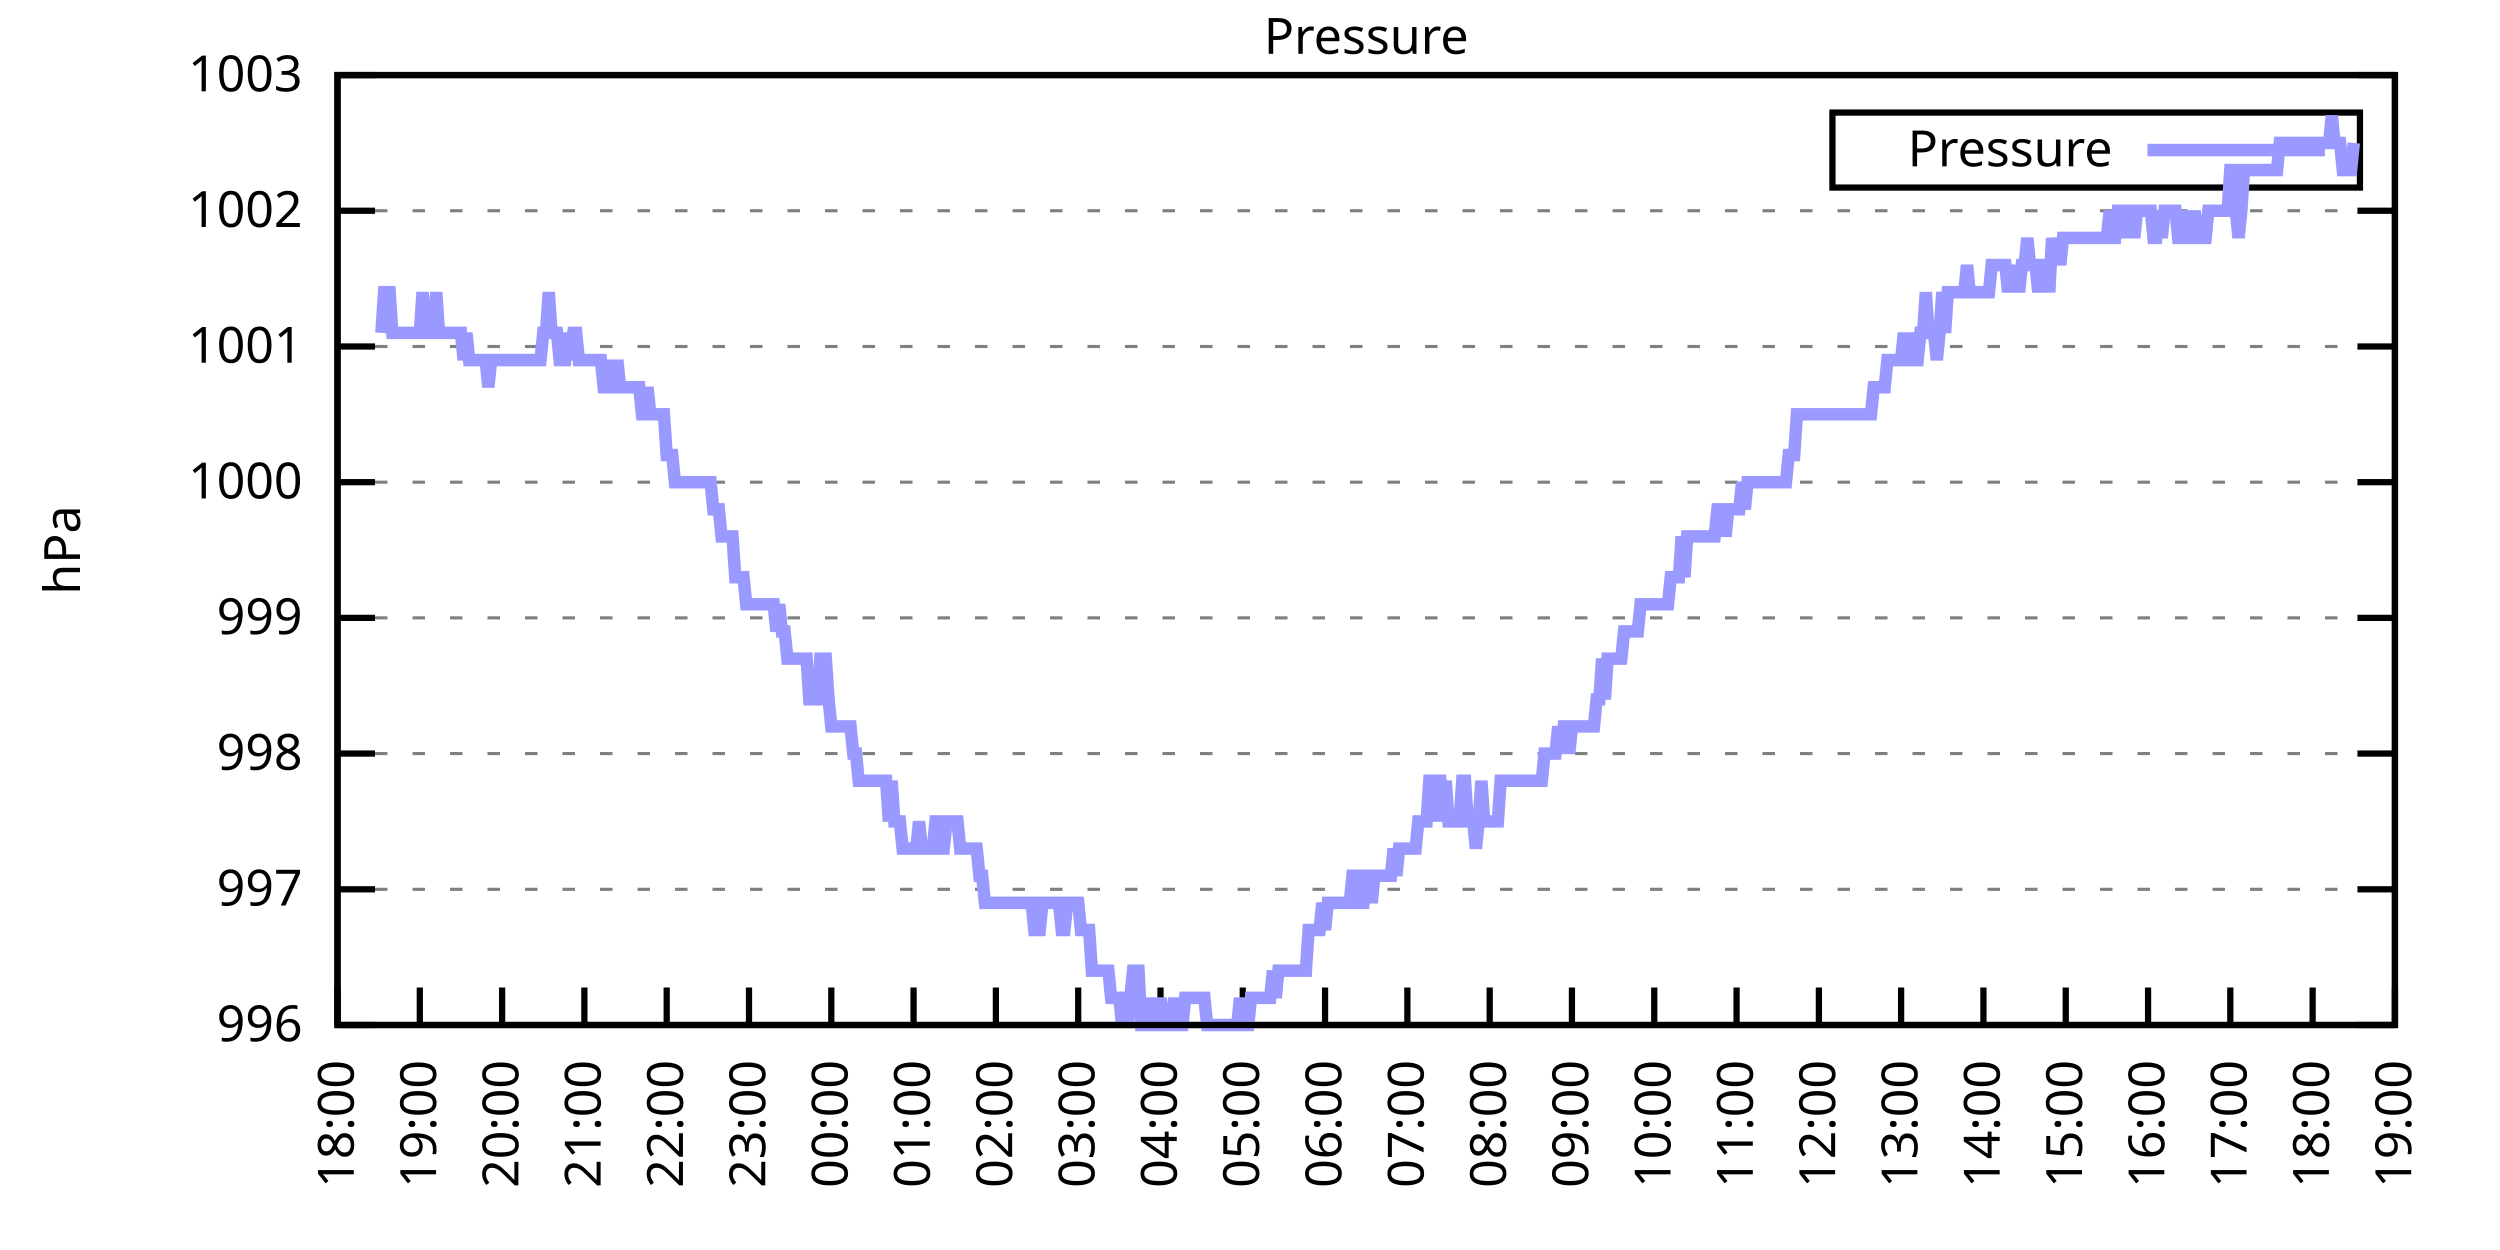
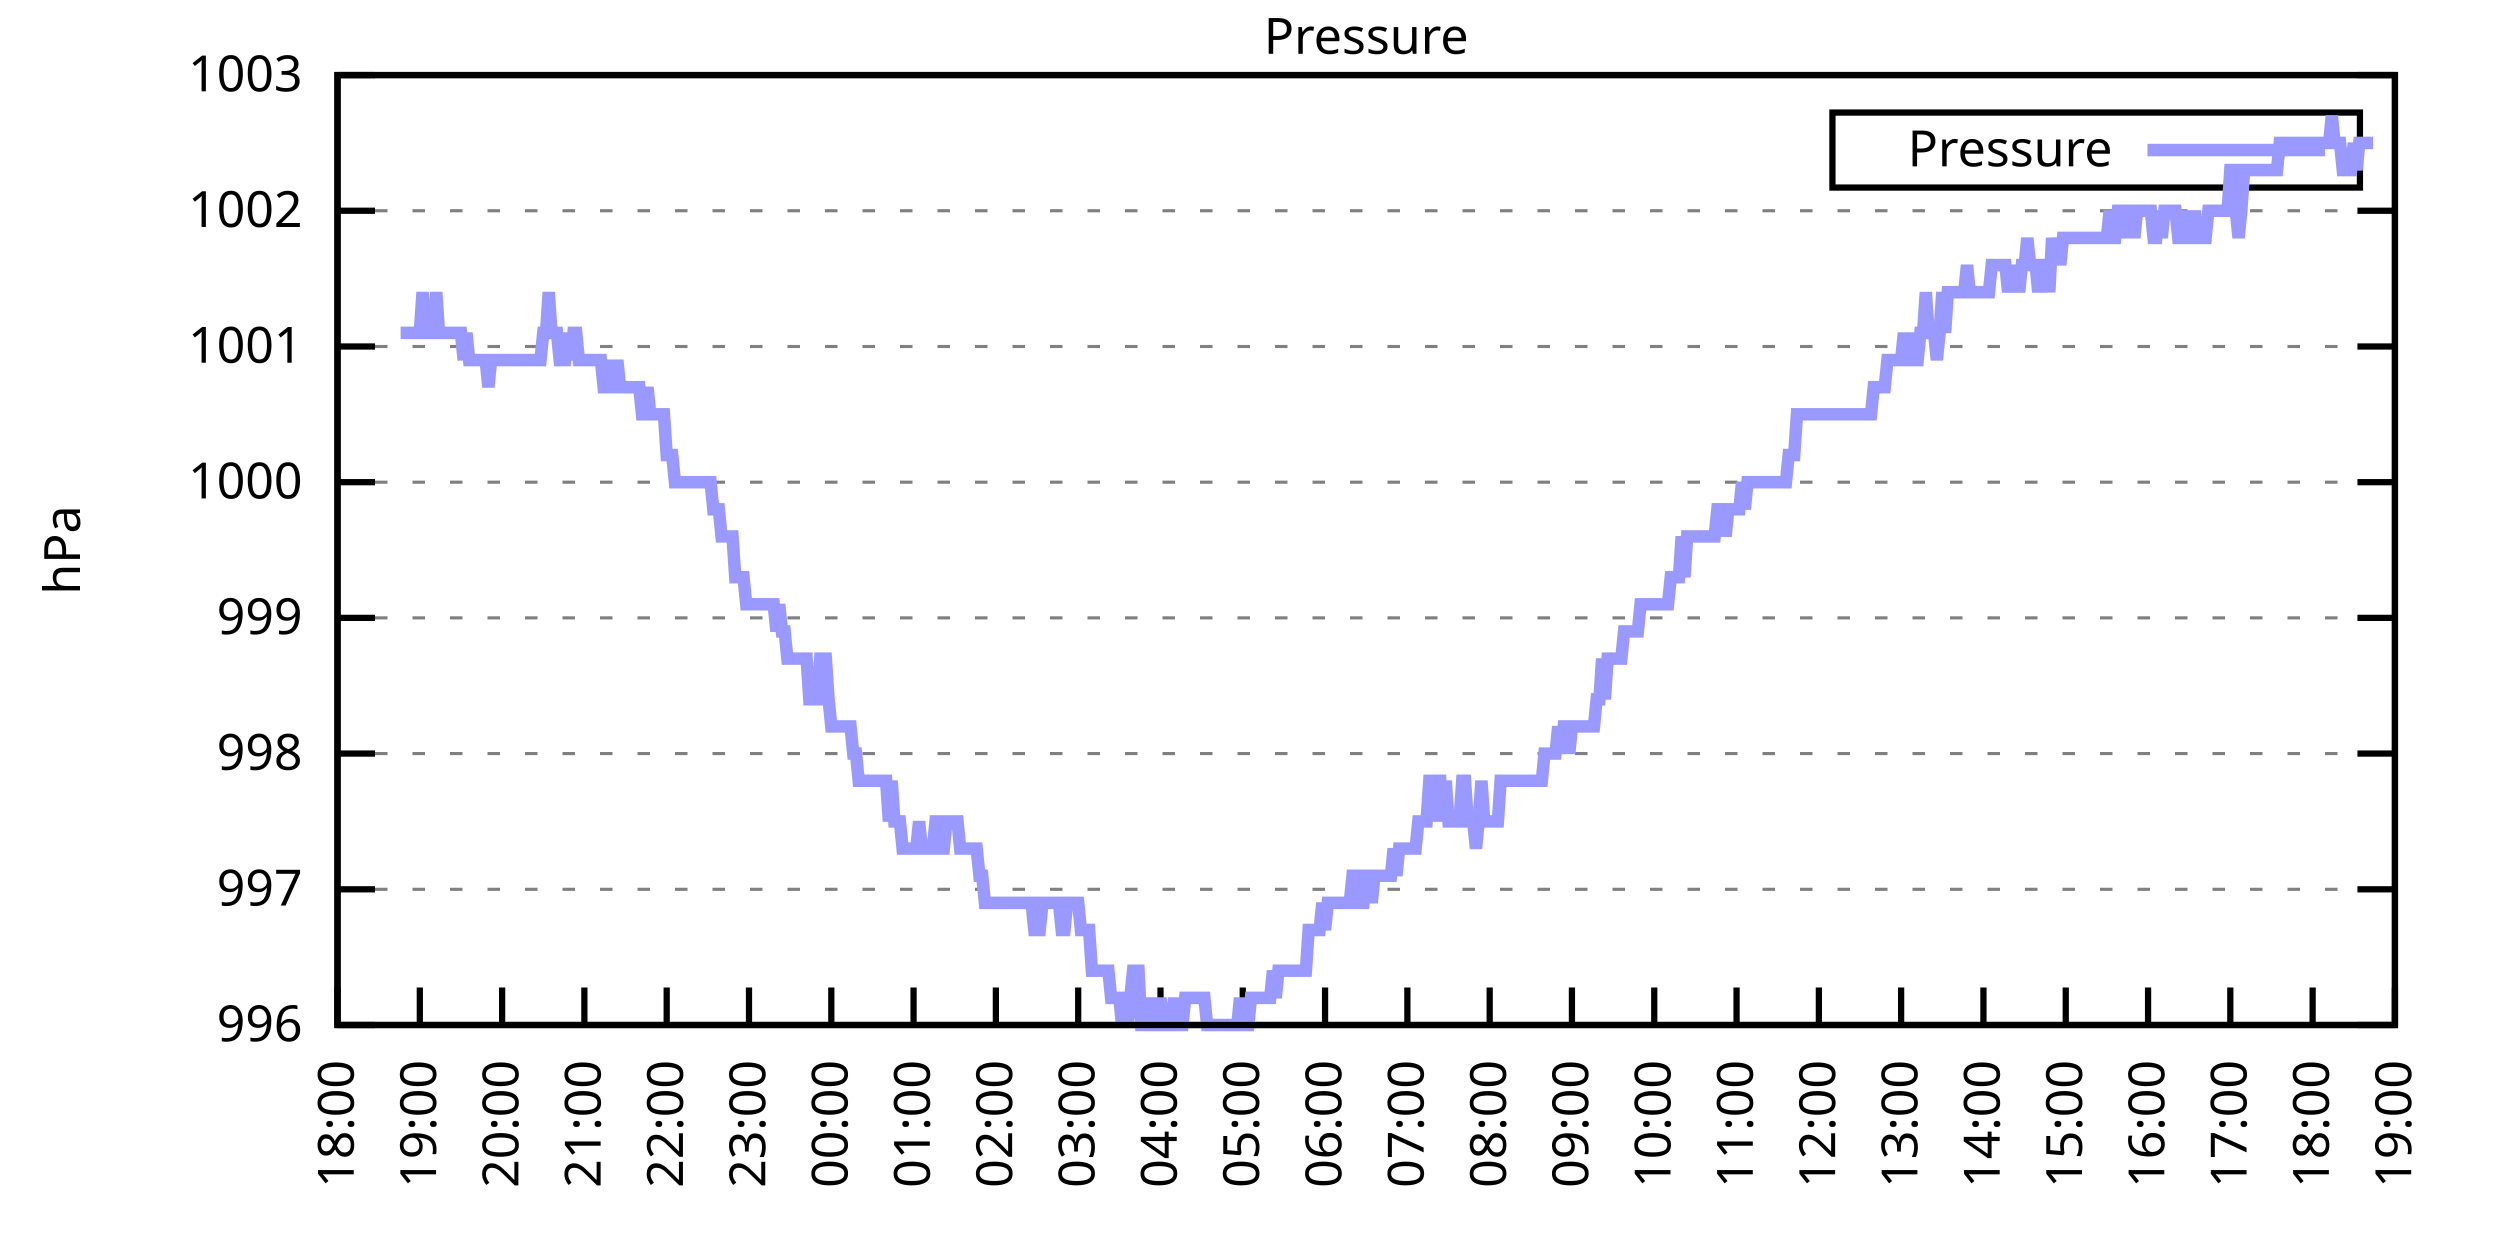
<svg xmlns="http://www.w3.org/2000/svg" xmlns:xlink="http://www.w3.org/1999/xlink" width="400" height="200" viewBox="0 0 400 200">
  <g id="gnuplot_canvas">
    <rect x="0" y="0" width="400" height="200" fill="none" />
    <defs>
      <circle id="gpDot" r="0.5" stroke-width="0.5" stroke="currentColor" />
      <path id="gpPt0" stroke-width="0.333" stroke="currentColor" d="M-1,0 h2 M0,-1 v2" />
      <path id="gpPt1" stroke-width="0.333" stroke="currentColor" d="M-1,-1 L1,1 M1,-1 L-1,1" />
      <path id="gpPt2" stroke-width="0.333" stroke="currentColor" d="M-1,0 L1,0 M0,-1 L0,1 M-1,-1 L1,1 M-1,1 L1,-1" />
      <rect id="gpPt3" stroke-width="0.333" stroke="currentColor" x="-1" y="-1" width="2" height="2" />
      <rect id="gpPt4" stroke-width="0.333" stroke="currentColor" fill="currentColor" x="-1" y="-1" width="2" height="2" />
      <circle id="gpPt5" stroke-width="0.333" stroke="currentColor" cx="0" cy="0" r="1" />
      <use xlink:href="#gpPt5" id="gpPt6" fill="currentColor" stroke="none" />
      <path id="gpPt7" stroke-width="0.333" stroke="currentColor" d="M0,-1.33 L-1.33,0.67 L1.33,0.67 z" />
      <use xlink:href="#gpPt7" id="gpPt8" fill="currentColor" stroke="none" />
      <use xlink:href="#gpPt7" id="gpPt9" stroke="currentColor" transform="rotate(180)" />
      <use xlink:href="#gpPt9" id="gpPt10" fill="currentColor" stroke="none" />
      <use xlink:href="#gpPt3" id="gpPt11" stroke="currentColor" transform="rotate(45)" />
      <use xlink:href="#gpPt11" id="gpPt12" fill="currentColor" stroke="none" />
      <path id="gpPt13" stroke-width="0.333" stroke="currentColor" d="M0,1.330 L1.265,0.411 L0.782,-1.067 L-0.782,-1.076 L-1.265,0.411 z" />
      <use xlink:href="#gpPt13" id="gpPt14" fill="currentColor" stroke="none" />
      <filter id="textbox" filterUnits="objectBoundingBox" x="0" y="0" height="1" width="1">
        <feFlood flood-color="white" flood-opacity="1" result="bgnd" />
        <feComposite in="SourceGraphic" in2="bgnd" operator="atop" />
      </filter>
      <filter id="greybox" filterUnits="objectBoundingBox" x="0" y="0" height="1" width="1">
        <feFlood flood-color="lightgrey" flood-opacity="1" result="grey" />
        <feComposite in="SourceGraphic" in2="grey" operator="atop" />
      </filter>
    </defs>
    <g fill="none" color="white" stroke="currentColor" stroke-width="1.00" stroke-linecap="butt" stroke-linejoin="miter">
</g>
    <g fill="none" color="black" stroke="currentColor" stroke-width="1.00" stroke-linecap="butt" stroke-linejoin="miter">
      <g stroke="none" shape-rendering="crispEdges">
        <polygon fill="rgb(255, 255, 255)" points="54.00,164.00 383.18,164.00 383.18,12.02 54.00,12.02 " />
      </g>
    </g>
    <g fill="none" color="black" stroke="currentColor" stroke-width="1.00" stroke-linecap="butt" stroke-linejoin="miter">
</g>
    <g fill="none" color="black" stroke="black" stroke-width="0.50" stroke-linecap="butt" stroke-linejoin="miter">
</g>
    <g fill="none" color="gray" stroke="currentColor" stroke-width="0.50" stroke-linecap="butt" stroke-linejoin="miter">
      <path stroke="gray" stroke-dasharray="2,4" class="gridline" d="M54.00,164.00 L383.19,164.00  " />
    </g>
    <g fill="none" color="gray" stroke="gray" stroke-width="1.00" stroke-linecap="butt" stroke-linejoin="miter">
</g>
    <g fill="none" color="black" stroke="currentColor" stroke-width="1.00" stroke-linecap="butt" stroke-linejoin="miter">
      <path stroke="black" d="M54.00,164.00 L60.00,164.00 M383.19,164.00 L377.19,164.00  " />
      <g transform="translate(48.40,166.60)" stroke="none" fill="black" font-family="Sans" font-size="8.00" text-anchor="end">
        <text>
          <tspan font-family="Sans"> 996</tspan>
        </text>
      </g>
    </g>
    <g fill="none" color="black" stroke="currentColor" stroke-width="1.00" stroke-linecap="butt" stroke-linejoin="miter">
</g>
    <g fill="none" color="black" stroke="black" stroke-width="0.50" stroke-linecap="butt" stroke-linejoin="miter">
</g>
    <g fill="none" color="gray" stroke="currentColor" stroke-width="0.50" stroke-linecap="butt" stroke-linejoin="miter">
      <path stroke="gray" stroke-dasharray="2,4" class="gridline" d="M54.00,142.29 L383.19,142.29  " />
    </g>
    <g fill="none" color="gray" stroke="gray" stroke-width="1.00" stroke-linecap="butt" stroke-linejoin="miter">
</g>
    <g fill="none" color="black" stroke="currentColor" stroke-width="1.00" stroke-linecap="butt" stroke-linejoin="miter">
      <path stroke="black" d="M54.00,142.29 L60.00,142.29 M383.19,142.29 L377.19,142.29  " />
      <g transform="translate(48.40,144.89)" stroke="none" fill="black" font-family="Sans" font-size="8.00" text-anchor="end">
        <text>
          <tspan font-family="Sans"> 997</tspan>
        </text>
      </g>
    </g>
    <g fill="none" color="black" stroke="currentColor" stroke-width="1.00" stroke-linecap="butt" stroke-linejoin="miter">
</g>
    <g fill="none" color="black" stroke="black" stroke-width="0.50" stroke-linecap="butt" stroke-linejoin="miter">
</g>
    <g fill="none" color="gray" stroke="currentColor" stroke-width="0.50" stroke-linecap="butt" stroke-linejoin="miter">
      <path stroke="gray" stroke-dasharray="2,4" class="gridline" d="M54.00,120.57 L383.19,120.57  " />
    </g>
    <g fill="none" color="gray" stroke="gray" stroke-width="1.00" stroke-linecap="butt" stroke-linejoin="miter">
</g>
    <g fill="none" color="black" stroke="currentColor" stroke-width="1.00" stroke-linecap="butt" stroke-linejoin="miter">
      <path stroke="black" d="M54.00,120.57 L60.00,120.57 M383.19,120.57 L377.19,120.57  " />
      <g transform="translate(48.40,123.17)" stroke="none" fill="black" font-family="Sans" font-size="8.00" text-anchor="end">
        <text>
          <tspan font-family="Sans"> 998</tspan>
        </text>
      </g>
    </g>
    <g fill="none" color="black" stroke="currentColor" stroke-width="1.00" stroke-linecap="butt" stroke-linejoin="miter">
</g>
    <g fill="none" color="black" stroke="black" stroke-width="0.50" stroke-linecap="butt" stroke-linejoin="miter">
</g>
    <g fill="none" color="gray" stroke="currentColor" stroke-width="0.50" stroke-linecap="butt" stroke-linejoin="miter">
      <path stroke="gray" stroke-dasharray="2,4" class="gridline" d="M54.00,98.86 L383.19,98.86  " />
    </g>
    <g fill="none" color="gray" stroke="gray" stroke-width="1.00" stroke-linecap="butt" stroke-linejoin="miter">
</g>
    <g fill="none" color="black" stroke="currentColor" stroke-width="1.00" stroke-linecap="butt" stroke-linejoin="miter">
      <path stroke="black" d="M54.00,98.86 L60.00,98.86 M383.19,98.86 L377.19,98.86  " />
      <g transform="translate(48.40,101.46)" stroke="none" fill="black" font-family="Sans" font-size="8.00" text-anchor="end">
        <text>
          <tspan font-family="Sans"> 999</tspan>
        </text>
      </g>
    </g>
    <g fill="none" color="black" stroke="currentColor" stroke-width="1.00" stroke-linecap="butt" stroke-linejoin="miter">
</g>
    <g fill="none" color="black" stroke="black" stroke-width="0.50" stroke-linecap="butt" stroke-linejoin="miter">
</g>
    <g fill="none" color="gray" stroke="currentColor" stroke-width="0.50" stroke-linecap="butt" stroke-linejoin="miter">
      <path stroke="gray" stroke-dasharray="2,4" class="gridline" d="M54.00,77.15 L383.19,77.15  " />
    </g>
    <g fill="none" color="gray" stroke="gray" stroke-width="1.00" stroke-linecap="butt" stroke-linejoin="miter">
</g>
    <g fill="none" color="black" stroke="currentColor" stroke-width="1.00" stroke-linecap="butt" stroke-linejoin="miter">
      <path stroke="black" d="M54.00,77.15 L60.00,77.15 M383.19,77.15 L377.19,77.15  " />
      <g transform="translate(48.40,79.75)" stroke="none" fill="black" font-family="Sans" font-size="8.00" text-anchor="end">
        <text>
          <tspan font-family="Sans"> 1000</tspan>
        </text>
      </g>
    </g>
    <g fill="none" color="black" stroke="currentColor" stroke-width="1.00" stroke-linecap="butt" stroke-linejoin="miter">
</g>
    <g fill="none" color="black" stroke="black" stroke-width="0.50" stroke-linecap="butt" stroke-linejoin="miter">
</g>
    <g fill="none" color="gray" stroke="currentColor" stroke-width="0.50" stroke-linecap="butt" stroke-linejoin="miter">
      <path stroke="gray" stroke-dasharray="2,4" class="gridline" d="M54.00,55.44 L383.19,55.44  " />
    </g>
    <g fill="none" color="gray" stroke="gray" stroke-width="1.00" stroke-linecap="butt" stroke-linejoin="miter">
</g>
    <g fill="none" color="black" stroke="currentColor" stroke-width="1.00" stroke-linecap="butt" stroke-linejoin="miter">
      <path stroke="black" d="M54.00,55.44 L60.00,55.44 M383.19,55.44 L377.19,55.44  " />
      <g transform="translate(48.40,58.04)" stroke="none" fill="black" font-family="Sans" font-size="8.00" text-anchor="end">
        <text>
          <tspan font-family="Sans"> 1001</tspan>
        </text>
      </g>
    </g>
    <g fill="none" color="black" stroke="currentColor" stroke-width="1.00" stroke-linecap="butt" stroke-linejoin="miter">
</g>
    <g fill="none" color="black" stroke="black" stroke-width="0.50" stroke-linecap="butt" stroke-linejoin="miter">
</g>
    <g fill="none" color="gray" stroke="currentColor" stroke-width="0.50" stroke-linecap="butt" stroke-linejoin="miter">
      <path stroke="gray" stroke-dasharray="2,4" class="gridline" d="M54.00,33.72 L383.19,33.72  " />
    </g>
    <g fill="none" color="gray" stroke="gray" stroke-width="1.00" stroke-linecap="butt" stroke-linejoin="miter">
</g>
    <g fill="none" color="black" stroke="currentColor" stroke-width="1.00" stroke-linecap="butt" stroke-linejoin="miter">
      <path stroke="black" d="M54.00,33.72 L60.00,33.72 M383.19,33.72 L377.19,33.72  " />
      <g transform="translate(48.40,36.32)" stroke="none" fill="black" font-family="Sans" font-size="8.00" text-anchor="end">
        <text>
          <tspan font-family="Sans"> 1002</tspan>
        </text>
      </g>
    </g>
    <g fill="none" color="black" stroke="currentColor" stroke-width="1.00" stroke-linecap="butt" stroke-linejoin="miter">
</g>
    <g fill="none" color="black" stroke="black" stroke-width="0.50" stroke-linecap="butt" stroke-linejoin="miter">
</g>
    <g fill="none" color="gray" stroke="currentColor" stroke-width="0.50" stroke-linecap="butt" stroke-linejoin="miter">
      <path stroke="gray" stroke-dasharray="2,4" class="gridline" d="M54.00,12.01 L383.19,12.01  " />
    </g>
    <g fill="none" color="gray" stroke="gray" stroke-width="1.00" stroke-linecap="butt" stroke-linejoin="miter">
</g>
    <g fill="none" color="black" stroke="currentColor" stroke-width="1.00" stroke-linecap="butt" stroke-linejoin="miter">
      <path stroke="black" d="M54.00,12.01 L60.00,12.01 M383.19,12.01 L377.19,12.01  " />
      <g transform="translate(48.40,14.61)" stroke="none" fill="black" font-family="Sans" font-size="8.00" text-anchor="end">
        <text>
          <tspan font-family="Sans"> 1003</tspan>
        </text>
      </g>
    </g>
    <g fill="none" color="black" stroke="currentColor" stroke-width="1.00" stroke-linecap="butt" stroke-linejoin="miter">
      <path stroke="black" d="M54.00,164.00 L54.00,158.00  " />
      <g transform="translate(56.60,169.60) rotate(270.00)" stroke="none" fill="black" font-family="Sans" font-size="8.00" text-anchor="end">
        <text>
          <tspan font-family="Sans">18:00</tspan>
        </text>
      </g>
    </g>
    <g fill="none" color="black" stroke="currentColor" stroke-width="1.00" stroke-linecap="butt" stroke-linejoin="miter">
      <path stroke="black" d="M67.17,164.00 L67.17,158.00  " />
      <g transform="translate(69.77,169.60) rotate(270.00)" stroke="none" fill="black" font-family="Sans" font-size="8.00" text-anchor="end">
        <text>
          <tspan font-family="Sans">19:00</tspan>
        </text>
      </g>
    </g>
    <g fill="none" color="black" stroke="currentColor" stroke-width="1.00" stroke-linecap="butt" stroke-linejoin="miter">
      <path stroke="black" d="M80.34,164.00 L80.34,158.00  " />
      <g transform="translate(82.94,169.60) rotate(270.00)" stroke="none" fill="black" font-family="Sans" font-size="8.00" text-anchor="end">
        <text>
          <tspan font-family="Sans">20:00</tspan>
        </text>
      </g>
    </g>
    <g fill="none" color="black" stroke="currentColor" stroke-width="1.00" stroke-linecap="butt" stroke-linejoin="miter">
      <path stroke="black" d="M93.50,164.00 L93.50,158.00  " />
      <g transform="translate(96.10,169.60) rotate(270.00)" stroke="none" fill="black" font-family="Sans" font-size="8.00" text-anchor="end">
        <text>
          <tspan font-family="Sans">21:00</tspan>
        </text>
      </g>
    </g>
    <g fill="none" color="black" stroke="currentColor" stroke-width="1.00" stroke-linecap="butt" stroke-linejoin="miter">
      <path stroke="black" d="M106.67,164.00 L106.67,158.00  " />
      <g transform="translate(109.27,169.60) rotate(270.00)" stroke="none" fill="black" font-family="Sans" font-size="8.00" text-anchor="end">
        <text>
          <tspan font-family="Sans">22:00</tspan>
        </text>
      </g>
    </g>
    <g fill="none" color="black" stroke="currentColor" stroke-width="1.00" stroke-linecap="butt" stroke-linejoin="miter">
      <path stroke="black" d="M119.84,164.00 L119.84,158.00  " />
      <g transform="translate(122.44,169.60) rotate(270.00)" stroke="none" fill="black" font-family="Sans" font-size="8.00" text-anchor="end">
        <text>
          <tspan font-family="Sans">23:00</tspan>
        </text>
      </g>
    </g>
    <g fill="none" color="black" stroke="currentColor" stroke-width="1.00" stroke-linecap="butt" stroke-linejoin="miter">
      <path stroke="black" d="M133.01,164.00 L133.01,158.00  " />
      <g transform="translate(135.61,169.60) rotate(270.00)" stroke="none" fill="black" font-family="Sans" font-size="8.00" text-anchor="end">
        <text>
          <tspan font-family="Sans">00:00</tspan>
        </text>
      </g>
    </g>
    <g fill="none" color="black" stroke="currentColor" stroke-width="1.00" stroke-linecap="butt" stroke-linejoin="miter">
      <path stroke="black" d="M146.17,164.00 L146.17,158.00  " />
      <g transform="translate(148.77,169.60) rotate(270.00)" stroke="none" fill="black" font-family="Sans" font-size="8.00" text-anchor="end">
        <text>
          <tspan font-family="Sans">01:00</tspan>
        </text>
      </g>
    </g>
    <g fill="none" color="black" stroke="currentColor" stroke-width="1.00" stroke-linecap="butt" stroke-linejoin="miter">
      <path stroke="black" d="M159.34,164.00 L159.34,158.00  " />
      <g transform="translate(161.94,169.60) rotate(270.00)" stroke="none" fill="black" font-family="Sans" font-size="8.00" text-anchor="end">
        <text>
          <tspan font-family="Sans">02:00</tspan>
        </text>
      </g>
    </g>
    <g fill="none" color="black" stroke="currentColor" stroke-width="1.00" stroke-linecap="butt" stroke-linejoin="miter">
      <path stroke="black" d="M172.51,164.00 L172.51,158.00  " />
      <g transform="translate(175.11,169.60) rotate(270.00)" stroke="none" fill="black" font-family="Sans" font-size="8.00" text-anchor="end">
        <text>
          <tspan font-family="Sans">03:00</tspan>
        </text>
      </g>
    </g>
    <g fill="none" color="black" stroke="currentColor" stroke-width="1.00" stroke-linecap="butt" stroke-linejoin="miter">
      <path stroke="black" d="M185.68,164.00 L185.68,158.00  " />
      <g transform="translate(188.28,169.60) rotate(270.00)" stroke="none" fill="black" font-family="Sans" font-size="8.00" text-anchor="end">
        <text>
          <tspan font-family="Sans">04:00</tspan>
        </text>
      </g>
    </g>
    <g fill="none" color="black" stroke="currentColor" stroke-width="1.00" stroke-linecap="butt" stroke-linejoin="miter">
      <path stroke="black" d="M198.84,164.00 L198.84,158.00  " />
      <g transform="translate(201.44,169.60) rotate(270.00)" stroke="none" fill="black" font-family="Sans" font-size="8.00" text-anchor="end">
        <text>
          <tspan font-family="Sans">05:00</tspan>
        </text>
      </g>
    </g>
    <g fill="none" color="black" stroke="currentColor" stroke-width="1.00" stroke-linecap="butt" stroke-linejoin="miter">
      <path stroke="black" d="M212.01,164.00 L212.01,158.00  " />
      <g transform="translate(214.61,169.60) rotate(270.00)" stroke="none" fill="black" font-family="Sans" font-size="8.00" text-anchor="end">
        <text>
          <tspan font-family="Sans">06:00</tspan>
        </text>
      </g>
    </g>
    <g fill="none" color="black" stroke="currentColor" stroke-width="1.00" stroke-linecap="butt" stroke-linejoin="miter">
      <path stroke="black" d="M225.18,164.00 L225.18,158.00  " />
      <g transform="translate(227.78,169.60) rotate(270.00)" stroke="none" fill="black" font-family="Sans" font-size="8.00" text-anchor="end">
        <text>
          <tspan font-family="Sans">07:00</tspan>
        </text>
      </g>
    </g>
    <g fill="none" color="black" stroke="currentColor" stroke-width="1.00" stroke-linecap="butt" stroke-linejoin="miter">
      <path stroke="black" d="M238.35,164.00 L238.35,158.00  " />
      <g transform="translate(240.95,169.60) rotate(270.00)" stroke="none" fill="black" font-family="Sans" font-size="8.00" text-anchor="end">
        <text>
          <tspan font-family="Sans">08:00</tspan>
        </text>
      </g>
    </g>
    <g fill="none" color="black" stroke="currentColor" stroke-width="1.00" stroke-linecap="butt" stroke-linejoin="miter">
      <path stroke="black" d="M251.51,164.00 L251.51,158.00  " />
      <g transform="translate(254.11,169.60) rotate(270.00)" stroke="none" fill="black" font-family="Sans" font-size="8.00" text-anchor="end">
        <text>
          <tspan font-family="Sans">09:00</tspan>
        </text>
      </g>
    </g>
    <g fill="none" color="black" stroke="currentColor" stroke-width="1.00" stroke-linecap="butt" stroke-linejoin="miter">
      <path stroke="black" d="M264.68,164.00 L264.68,158.00  " />
      <g transform="translate(267.28,169.60) rotate(270.00)" stroke="none" fill="black" font-family="Sans" font-size="8.00" text-anchor="end">
        <text>
          <tspan font-family="Sans">10:00</tspan>
        </text>
      </g>
    </g>
    <g fill="none" color="black" stroke="currentColor" stroke-width="1.00" stroke-linecap="butt" stroke-linejoin="miter">
      <path stroke="black" d="M277.85,164.00 L277.85,158.00  " />
      <g transform="translate(280.45,169.60) rotate(270.00)" stroke="none" fill="black" font-family="Sans" font-size="8.00" text-anchor="end">
        <text>
          <tspan font-family="Sans">11:00</tspan>
        </text>
      </g>
    </g>
    <g fill="none" color="black" stroke="currentColor" stroke-width="1.00" stroke-linecap="butt" stroke-linejoin="miter">
      <path stroke="black" d="M291.02,164.00 L291.02,158.00  " />
      <g transform="translate(293.62,169.60) rotate(270.00)" stroke="none" fill="black" font-family="Sans" font-size="8.00" text-anchor="end">
        <text>
          <tspan font-family="Sans">12:00</tspan>
        </text>
      </g>
    </g>
    <g fill="none" color="black" stroke="currentColor" stroke-width="1.00" stroke-linecap="butt" stroke-linejoin="miter">
      <path stroke="black" d="M304.18,164.00 L304.18,158.00  " />
      <g transform="translate(306.78,169.60) rotate(270.00)" stroke="none" fill="black" font-family="Sans" font-size="8.00" text-anchor="end">
        <text>
          <tspan font-family="Sans">13:00</tspan>
        </text>
      </g>
    </g>
    <g fill="none" color="black" stroke="currentColor" stroke-width="1.00" stroke-linecap="butt" stroke-linejoin="miter">
      <path stroke="black" d="M317.35,164.00 L317.35,158.00  " />
      <g transform="translate(319.95,169.60) rotate(270.00)" stroke="none" fill="black" font-family="Sans" font-size="8.00" text-anchor="end">
        <text>
          <tspan font-family="Sans">14:00</tspan>
        </text>
      </g>
    </g>
    <g fill="none" color="black" stroke="currentColor" stroke-width="1.00" stroke-linecap="butt" stroke-linejoin="miter">
      <path stroke="black" d="M330.52,164.00 L330.52,158.00  " />
      <g transform="translate(333.12,169.60) rotate(270.00)" stroke="none" fill="black" font-family="Sans" font-size="8.00" text-anchor="end">
        <text>
          <tspan font-family="Sans">15:00</tspan>
        </text>
      </g>
    </g>
    <g fill="none" color="black" stroke="currentColor" stroke-width="1.00" stroke-linecap="butt" stroke-linejoin="miter">
      <path stroke="black" d="M343.69,164.00 L343.69,158.00  " />
      <g transform="translate(346.29,169.60) rotate(270.00)" stroke="none" fill="black" font-family="Sans" font-size="8.00" text-anchor="end">
        <text>
          <tspan font-family="Sans">16:00</tspan>
        </text>
      </g>
    </g>
    <g fill="none" color="black" stroke="currentColor" stroke-width="1.00" stroke-linecap="butt" stroke-linejoin="miter">
      <path stroke="black" d="M356.85,164.00 L356.85,158.00  " />
      <g transform="translate(359.45,169.60) rotate(270.00)" stroke="none" fill="black" font-family="Sans" font-size="8.00" text-anchor="end">
        <text>
          <tspan font-family="Sans">17:00</tspan>
        </text>
      </g>
    </g>
    <g fill="none" color="black" stroke="currentColor" stroke-width="1.00" stroke-linecap="butt" stroke-linejoin="miter">
      <path stroke="black" d="M370.02,164.00 L370.02,158.00  " />
      <g transform="translate(372.62,169.60) rotate(270.00)" stroke="none" fill="black" font-family="Sans" font-size="8.00" text-anchor="end">
        <text>
          <tspan font-family="Sans">18:00</tspan>
        </text>
      </g>
    </g>
    <g fill="none" color="black" stroke="currentColor" stroke-width="1.00" stroke-linecap="butt" stroke-linejoin="miter">
      <path stroke="black" d="M383.19,164.00 L383.19,158.00  " />
      <g transform="translate(385.79,169.60) rotate(270.00)" stroke="none" fill="black" font-family="Sans" font-size="8.00" text-anchor="end">
        <text>
          <tspan font-family="Sans">19:00</tspan>
        </text>
      </g>
    </g>
    <g fill="none" color="black" stroke="currentColor" stroke-width="1.00" stroke-linecap="butt" stroke-linejoin="miter">
</g>
    <g fill="none" color="black" stroke="currentColor" stroke-width="1.00" stroke-linecap="butt" stroke-linejoin="miter">
      <path stroke="black" d="M54.00,12.01 L54.00,164.00 L383.19,164.00 L383.19,12.01 L54.00,12.01 Z  " />
    </g>
    <g fill="none" color="black" stroke="currentColor" stroke-width="1.00" stroke-linecap="butt" stroke-linejoin="miter">
</g>
    <g fill="none" color="black" stroke="currentColor" stroke-width="1.00" stroke-linecap="butt" stroke-linejoin="miter">
      <path stroke="black" d="M293.19,30.01 L293.19,18.01 L377.59,18.01 L377.59,30.01 L293.19,30.01 Z  " />
    </g>
    <g id="Pressure_plot_1">
      <g fill="none" color="white" stroke="black" stroke-width="2.00" stroke-linecap="butt" stroke-linejoin="miter">
</g>
      <g fill="none" color="black" stroke="currentColor" stroke-width="2.00" stroke-linecap="butt" stroke-linejoin="miter">
        <g transform="translate(337.99,26.61)" stroke="none" fill="black" font-family="Sans" font-size="8.00" text-anchor="end">
          <text>
            <tspan font-family="Sans">Pressure</tspan>
          </text>
        </g>
      </g>
      <g fill="none" color="black" stroke="currentColor" stroke-width="2.00" stroke-linecap="butt" stroke-linejoin="miter">
-         <path stroke="rgb(153, 153, 255)" d="M343.59,24.01 L371.99,24.01 M61.02,53.26 L61.46,46.75 L61.90,46.75 L62.34,46.75 L62.78,53.26 L63.22,53.26   L63.66,53.26 L64.10,53.26 L64.53,53.26 L64.97,53.26 L65.41,53.26 L65.85,53.26 L66.29,53.26 L66.73,53.26   L67.17,53.26 L67.61,46.75 L68.05,53.26 L68.48,53.26 L68.92,53.26 L69.36,53.26 L69.80,46.75 L70.24,53.26   L70.68,53.26 L71.12,53.26 L71.56,53.26 L72.00,53.26 L72.43,53.26 L72.87,53.26 L73.31,53.26 L73.75,53.26   L74.19,57.61 L74.63,53.26 L75.07,57.61 L75.51,57.61 L75.95,57.61 L76.38,57.61 L76.82,57.61 L77.26,57.61   L77.70,57.61 L78.14,61.95 L78.58,57.61 L79.02,57.61 L79.46,57.61 L79.90,57.61 L80.34,57.61 L80.77,57.61   L81.21,57.61 L81.65,57.61 L82.09,57.61 L82.53,57.61 L82.97,57.61 L83.41,57.61 L83.85,57.61 L84.29,57.61   L84.72,57.61 L85.16,57.61 L85.60,57.61 L86.04,57.61 L86.48,57.61 L86.92,53.26 L87.36,53.26 L87.80,46.75   L88.24,53.26 L88.67,53.26 L89.11,53.26 L89.55,57.61 L89.99,57.61 L90.43,57.61 L90.87,53.26 L91.31,57.61   L91.75,53.26 L92.19,53.26 L92.62,57.61 L93.06,57.61 L93.50,57.61 L93.94,57.61 L94.38,57.61 L94.82,57.61   L95.26,57.61 L95.70,57.61 L96.14,57.61 L96.58,61.95 L97.01,61.95 L97.45,61.95 L97.89,57.61 L98.33,61.95   L98.77,57.61 L99.21,61.95 L99.65,61.95 L100.09,61.95 L100.53,61.95 L100.96,61.95 L101.40,61.95 L101.84,61.95   L102.28,61.95 L102.72,66.29 L103.16,66.29 L103.60,61.95 L104.04,66.29 L104.48,66.29 L104.91,66.29 L105.35,66.29   L105.79,66.29 L106.23,66.29 L106.67,72.81 L107.11,72.81 L107.55,72.81 L107.99,77.15 L108.43,77.15 L108.87,77.15   L109.30,77.15 L109.74,77.15 L110.18,77.15 L110.62,77.15 L111.06,77.15 L111.50,77.15 L111.94,77.15 L112.38,77.15   L112.82,77.15 L113.25,77.15 L113.69,77.15 L114.13,81.49 L114.57,81.49 L115.01,81.49 L115.45,85.83 L115.89,85.83   L116.33,85.83 L116.77,85.83 L117.20,85.83 L117.64,92.35 L118.08,92.35 L118.52,92.35 L118.96,92.35 L119.40,96.69   L119.84,96.69 L120.28,96.69 L120.72,96.69 L121.15,96.69 L121.59,96.69 L122.03,96.69 L122.47,96.69 L122.91,96.69   L123.35,96.69 L123.79,96.69 L124.23,101.03 L124.67,96.69 L125.11,101.03 L125.54,101.03 L125.98,105.38 L126.42,105.38   L126.86,105.38 L127.30,105.38 L127.74,105.38 L128.18,105.38 L128.62,105.38 L129.06,105.38 L129.49,111.89 L129.93,111.89   L130.37,111.89 L130.81,111.89 L131.25,105.38 L131.69,105.38 L132.13,105.38 L132.57,111.89 L133.01,116.23 L133.44,116.23   L133.88,116.23 L134.32,116.23 L134.76,116.23 L135.20,116.23 L135.64,116.23 L136.08,116.23 L136.52,120.57 L136.96,120.57   L137.39,124.92 L137.83,124.92 L138.27,124.92 L138.71,124.92 L139.15,124.92 L139.59,124.92 L140.03,124.92 L140.47,124.92   L140.91,124.92 L141.35,124.92 L141.78,124.92 L142.22,131.43 L142.66,124.92 L143.10,131.43 L143.54,131.43 L143.98,131.43   L144.42,135.77 L144.86,135.77 L145.30,135.77 L145.73,135.77 L146.17,135.77 L146.61,135.77 L147.05,131.43 L147.49,135.77   L147.93,135.77 L148.37,135.77 L148.81,135.77 L149.25,135.77 L149.68,131.43 L150.12,131.43 L150.56,135.77 L151.00,135.77   L151.44,131.43 L151.88,131.43 L152.32,131.43 L152.76,131.43 L153.20,131.43 L153.63,135.77 L154.07,135.77 L154.51,135.77   L154.95,135.77 L155.39,135.77 L155.83,135.77 L156.27,135.77 L156.71,140.12 L157.15,140.12 L157.59,144.46 L158.02,144.46   L158.46,144.46 L158.90,144.46 L159.34,144.46 L159.78,144.46 L160.22,144.46 L160.66,144.46 L161.10,144.46 L161.54,144.46   L161.97,144.46 L162.41,144.46 L162.85,144.46 L163.29,144.46 L163.73,144.46 L164.17,144.46 L164.61,144.46 L165.05,144.46   L165.49,148.80 L165.92,148.80 L166.36,148.80 L166.80,144.46 L167.24,144.46 L167.68,144.46 L168.12,144.46 L168.56,144.46   L169.00,144.46 L169.44,144.46 L169.87,148.80 L170.31,148.80 L170.75,144.46 L171.19,144.46 L171.63,144.46 L172.07,144.46   L172.51,144.46 L172.95,148.80 L173.39,148.80 L173.83,148.80 L174.26,148.80 L174.70,155.31 L175.14,155.31 L175.58,155.31   L176.02,155.31 L176.46,155.31 L176.90,155.31 L177.34,155.31 L177.78,159.66 L178.21,159.66 L178.65,159.66 L179.09,159.66   L179.53,164.00 L179.97,159.66 L180.41,164.00 L180.85,159.66 L181.29,155.31 L181.73,155.31 L182.16,155.31 L182.60,164.00   L183.04,164.00 L183.48,164.00 L183.92,164.00 L184.36,159.66 L184.80,164.00 L185.24,164.00 L185.68,159.66 L186.11,164.00   L186.55,164.00 L186.99,164.00 L187.43,164.00 L187.87,159.66 L188.31,164.00 L188.75,164.00 L189.19,164.00 L189.63,159.66   L190.07,159.66 L190.50,159.66 L190.94,159.66 L191.38,159.66 L191.82,159.66 L192.26,159.66 L192.70,159.66 L193.14,164.00   L193.58,164.00 L194.02,164.00 L194.45,164.00 L194.89,164.00 L195.33,164.00 L195.77,164.00 L196.21,164.00 L196.65,164.00   L197.09,164.00 L197.53,164.00 L197.97,164.00 L198.40,159.66 L198.84,164.00 L199.28,164.00 L199.72,164.00 L200.16,159.66   L200.60,159.66 L201.04,159.66 L201.48,159.66 L201.92,159.66 L202.35,159.66 L202.79,159.66 L203.23,159.66 L203.67,155.31   L204.11,159.66 L204.55,155.31 L204.99,155.31 L205.43,155.31 L205.87,155.31 L206.31,155.31 L206.74,155.31 L207.18,155.31   L207.62,155.31 L208.06,155.31 L208.50,155.31 L208.94,155.31 L209.38,148.80 L209.82,148.80 L210.26,148.80 L210.69,148.80   L211.13,148.80 L211.57,144.46 L212.01,148.80 L212.45,144.46 L212.89,144.46 L213.33,144.46 L213.77,144.46 L214.21,144.46   L214.64,144.46 L215.08,144.46 L215.52,144.46 L215.96,144.46 L216.40,140.12 L216.84,140.12 L217.28,140.12 L217.72,144.46   L218.16,144.46 L218.60,140.12 L219.03,140.12 L219.47,144.46 L219.91,140.12 L220.35,140.12 L220.79,140.12 L221.23,140.12   L221.67,140.12 L222.11,140.12 L222.55,140.12 L222.98,135.77 L223.42,140.12 L223.86,135.77 L224.30,135.77 L224.74,135.77   L225.18,135.77 L225.62,135.77 L226.06,135.77 L226.50,135.77 L226.93,131.43 L227.37,131.43 L227.81,131.43 L228.25,131.43   L228.69,124.92 L229.13,124.92 L229.57,131.43 L230.01,124.92 L230.45,124.92 L230.88,131.43 L231.32,124.92 L231.76,131.43   L232.20,131.43 L232.64,131.43 L233.08,131.43 L233.52,131.43 L233.96,124.92 L234.40,124.92 L234.84,131.43 L235.27,131.43   L235.71,131.43 L236.15,135.77 L236.59,131.43 L237.03,124.92 L237.47,131.43 L237.91,131.43 L238.35,131.43 L238.79,131.43   L239.22,131.43 L239.66,131.43 L240.10,124.92 L240.54,124.92 L240.98,124.92 L241.42,124.92 L241.86,124.92 L242.30,124.92   L242.74,124.92 L243.17,124.92 L243.61,124.92 L244.05,124.92 L244.49,124.92 L244.93,124.92 L245.37,124.92 L245.81,124.92   L246.25,124.92 L246.69,124.92 L247.12,120.57 L247.56,120.57 L248.00,120.57 L248.44,120.57 L248.88,120.57 L249.32,116.23   L249.76,120.57 L250.20,116.23 L250.64,116.23 L251.08,120.57 L251.51,116.23 L251.95,116.23 L252.39,116.23 L252.83,116.23   L253.27,116.23 L253.71,116.23 L254.15,116.23 L254.59,116.23 L255.03,116.23 L255.46,111.89 L255.90,111.89 L256.34,105.38   L256.78,111.89 L257.22,105.38 L257.66,105.38 L258.10,105.38 L258.54,105.38 L258.98,105.38 L259.41,105.38 L259.85,101.03   L260.29,101.03 L260.73,101.03 L261.17,101.03 L261.61,101.03 L262.05,101.03 L262.49,96.69 L262.93,96.69 L263.36,96.69   L263.80,96.69 L264.24,96.69 L264.68,96.69 L265.12,96.69 L265.56,96.69 L266.00,96.69 L266.44,96.69 L266.88,96.69   L267.32,92.35 L267.75,92.35 L268.19,92.35 L268.63,92.35 L269.07,85.83 L269.51,92.35 L269.95,85.83 L270.39,85.83   L270.83,85.83 L271.27,85.83 L271.70,85.83 L272.14,85.83 L272.58,85.83 L273.02,85.83 L273.46,85.83 L273.90,85.83   L274.34,85.83 L274.78,81.49 L275.22,81.49 L275.65,81.49 L276.09,85.83 L276.53,81.49 L276.97,81.49 L277.41,81.49   L277.85,81.49 L278.29,81.49 L278.73,77.15 L279.17,81.49 L279.60,77.15 L280.04,77.15 L280.48,77.15 L280.92,77.15   L281.36,77.15 L281.80,77.15 L282.24,77.15 L282.68,77.15 L283.12,77.15 L283.56,77.15 L283.99,77.15 L284.43,77.15   L284.87,77.15 L285.31,77.15 L285.75,77.15 L286.19,72.81 L286.63,72.81 L287.07,72.81 L287.51,66.29 L287.94,66.29   L288.38,66.29 L288.82,66.29 L289.26,66.29 L289.70,66.29 L290.14,66.29 L290.58,66.29 L291.02,66.29 L291.46,66.29   L291.89,66.29 L292.33,66.29 L292.77,66.29 L293.21,66.29 L293.65,66.29 L294.09,66.29 L294.53,66.29 L294.97,66.29   L295.41,66.29 L295.84,66.29 L296.28,66.29 L296.72,66.29 L297.16,66.29 L297.60,66.29 L298.04,66.29 L298.48,66.29   L298.92,66.29 L299.36,66.29 L299.80,61.95 L300.23,61.95 L300.67,61.95 L301.11,61.95 L301.55,61.95 L301.99,57.61   L302.43,57.61 L302.87,57.61 L303.31,57.61 L303.75,57.61 L304.18,57.61 L304.62,53.26 L305.06,57.61 L305.50,53.26   L305.94,57.61 L306.38,57.61 L306.82,57.61 L307.26,53.26 L307.70,53.26 L308.13,46.75 L308.57,53.26 L309.01,53.26   L309.45,53.26 L309.89,57.61 L310.33,53.26 L310.77,46.75 L311.21,53.26 L311.65,46.75 L312.08,46.75 L312.52,46.75   L312.96,46.75 L313.40,46.75 L313.84,46.75 L314.28,46.75 L314.72,42.41 L315.16,46.75 L315.60,46.75 L316.04,46.75   L316.47,46.75 L316.91,46.75 L317.35,46.75 L317.79,46.75 L318.23,46.75 L318.67,42.41 L319.11,42.41 L319.55,42.41   L319.99,42.41 L320.42,42.41 L320.86,42.41 L321.30,46.75 L321.74,42.41 L322.18,46.75 L322.62,42.41 L323.06,46.75   L323.50,42.41 L323.94,42.41 L324.37,38.07 L324.81,42.41 L325.25,42.41 L325.69,42.41 L326.13,46.75 L326.57,42.41   L327.01,42.41 L327.45,42.41 L327.89,46.75 L328.33,38.07 L328.76,42.41 L329.20,38.07 L329.64,42.41 L330.08,38.07   L330.52,38.07 L330.96,38.07 L331.40,38.07 L331.84,38.07 L332.28,38.07 L332.71,38.07 L333.15,38.07 L333.59,38.07   L334.03,38.07 L334.47,38.07 L334.91,38.07 L335.35,38.07 L335.79,38.07 L336.23,38.07 L336.66,38.07 L337.10,38.07   L337.54,33.72 L337.98,38.07 L338.42,38.07 L338.86,33.72 L339.30,33.72 L339.74,33.72 L340.18,38.07 L340.61,33.72   L341.05,33.72 L341.49,38.07 L341.93,33.72 L342.37,33.72 L342.81,33.72 L343.25,33.72 L343.69,33.72 L344.13,33.72   L344.57,38.07 L345.00,38.07 L345.44,33.72 L345.88,38.07 L346.32,33.72 L346.76,33.72 L347.20,33.72 L347.64,33.72   L348.08,33.72 L348.52,38.07 L348.95,38.07 L349.39,33.72 L349.83,38.07 L350.27,38.07 L350.71,38.07 L351.15,33.72   L351.59,38.07 L352.03,38.07 L352.47,38.07 L352.90,38.07 L353.34,33.72 L353.78,33.72 L354.22,33.72 L354.66,33.72   L355.10,33.72 L355.54,33.72 L355.98,33.72 L356.42,33.72 L356.85,27.21 L357.29,27.21 L357.73,33.72 L358.17,38.07   L358.61,33.72 L359.05,27.21 L359.49,27.21 L359.93,27.21 L360.37,27.21 L360.81,27.21 L361.24,27.21 L361.68,27.21   L362.12,27.21 L362.56,27.21 L363.00,27.21 L363.44,27.21 L363.88,27.21 L364.32,27.21 L364.76,22.87 L365.19,22.87   L365.63,22.87 L366.07,22.87 L366.51,22.87 L366.95,22.87 L367.39,22.87 L367.83,22.87 L368.27,22.87 L368.71,22.87   L369.14,22.87 L369.58,22.87 L370.02,22.87 L370.46,22.87 L370.90,22.87 L371.34,22.87 L371.78,22.87 L372.22,22.87   L372.66,22.87 L373.09,18.52 L373.53,22.87 L373.97,22.87 L374.41,22.87 L374.85,27.21 L375.29,27.21 L375.73,27.21   L376.17,27.21 L376.61,22.87  " />
+         <path stroke="rgb(153, 153, 255)" d="M343.59,24.01 L371.99,24.01 M64.10,53.26 L64.53,53.26 L64.97,53.26 L65.41,53.26 L65.85,53.26 L66.29,53.26   L66.73,53.26 L67.17,53.26 L67.61,46.75 L68.05,53.26 L68.48,53.26 L68.92,53.26 L69.36,53.26 L69.80,46.75   L70.24,53.26 L70.68,53.26 L71.12,53.26 L71.56,53.26 L72.00,53.26 L72.43,53.26 L72.87,53.26 L73.31,53.26   L73.75,53.26 L74.19,57.61 L74.63,53.26 L75.07,57.61 L75.51,57.61 L75.95,57.61 L76.38,57.61 L76.82,57.61   L77.26,57.61 L77.70,57.61 L78.14,61.95 L78.58,57.61 L79.02,57.61 L79.46,57.61 L79.90,57.61 L80.34,57.61   L80.77,57.61 L81.21,57.61 L81.65,57.61 L82.09,57.61 L82.53,57.61 L82.97,57.61 L83.41,57.61 L83.85,57.61   L84.29,57.61 L84.72,57.61 L85.16,57.61 L85.60,57.61 L86.04,57.61 L86.48,57.61 L86.92,53.26 L87.36,53.26   L87.80,46.75 L88.24,53.26 L88.67,53.26 L89.11,53.26 L89.55,57.61 L89.99,57.61 L90.43,57.61 L90.87,53.26   L91.31,57.61 L91.75,53.26 L92.19,53.26 L92.62,57.61 L93.06,57.61 L93.50,57.61 L93.94,57.61 L94.38,57.61   L94.82,57.61 L95.26,57.61 L95.70,57.61 L96.14,57.61 L96.58,61.95 L97.01,61.95 L97.45,61.95 L97.89,57.61   L98.33,61.95 L98.77,57.61 L99.21,61.95 L99.65,61.95 L100.09,61.95 L100.53,61.95 L100.96,61.95 L101.40,61.95   L101.84,61.95 L102.28,61.95 L102.72,66.29 L103.16,66.29 L103.60,61.95 L104.04,66.29 L104.48,66.29 L104.91,66.29   L105.35,66.29 L105.79,66.29 L106.23,66.29 L106.67,72.81 L107.11,72.81 L107.55,72.81 L107.99,77.15 L108.43,77.15   L108.87,77.15 L109.30,77.15 L109.74,77.15 L110.18,77.15 L110.62,77.15 L111.06,77.15 L111.50,77.15 L111.94,77.15   L112.38,77.15 L112.82,77.15 L113.25,77.15 L113.69,77.15 L114.13,81.49 L114.57,81.49 L115.01,81.49 L115.45,85.83   L115.89,85.83 L116.33,85.83 L116.77,85.83 L117.20,85.83 L117.64,92.35 L118.08,92.35 L118.52,92.35 L118.96,92.35   L119.40,96.69 L119.84,96.69 L120.28,96.69 L120.72,96.69 L121.15,96.69 L121.59,96.69 L122.03,96.69 L122.47,96.69   L122.91,96.69 L123.35,96.69 L123.79,96.69 L124.23,101.03 L124.67,96.69 L125.11,101.03 L125.54,101.03 L125.98,105.38   L126.42,105.38 L126.86,105.38 L127.30,105.38 L127.74,105.38 L128.18,105.38 L128.62,105.38 L129.06,105.38 L129.49,111.89   L129.93,111.89 L130.37,111.89 L130.81,111.89 L131.25,105.38 L131.69,105.38 L132.13,105.38 L132.57,111.89 L133.01,116.23   L133.44,116.23 L133.88,116.23 L134.32,116.23 L134.76,116.23 L135.20,116.23 L135.64,116.23 L136.08,116.23 L136.52,120.57   L136.96,120.57 L137.39,124.92 L137.83,124.92 L138.27,124.92 L138.71,124.92 L139.15,124.92 L139.59,124.92 L140.03,124.92   L140.47,124.92 L140.91,124.92 L141.35,124.92 L141.78,124.92 L142.22,131.43 L142.66,124.92 L143.10,131.43 L143.54,131.43   L143.98,131.43 L144.42,135.77 L144.86,135.77 L145.30,135.77 L145.73,135.77 L146.17,135.77 L146.61,135.77 L147.05,131.43   L147.49,135.77 L147.93,135.77 L148.37,135.77 L148.81,135.77 L149.25,135.77 L149.68,131.43 L150.12,131.43 L150.56,135.77   L151.00,135.77 L151.44,131.43 L151.88,131.43 L152.32,131.43 L152.76,131.43 L153.20,131.43 L153.63,135.77 L154.07,135.77   L154.51,135.77 L154.95,135.77 L155.39,135.77 L155.83,135.77 L156.27,135.77 L156.71,140.12 L157.15,140.12 L157.59,144.46   L158.02,144.46 L158.46,144.46 L158.90,144.46 L159.34,144.46 L159.78,144.46 L160.22,144.46 L160.66,144.46 L161.10,144.46   L161.54,144.46 L161.97,144.46 L162.41,144.46 L162.85,144.46 L163.29,144.46 L163.73,144.46 L164.17,144.46 L164.61,144.46   L165.05,144.46 L165.49,148.80 L165.92,148.80 L166.36,148.80 L166.80,144.46 L167.24,144.46 L167.68,144.46 L168.12,144.46   L168.56,144.46 L169.00,144.46 L169.44,144.46 L169.87,148.80 L170.31,148.80 L170.75,144.46 L171.19,144.46 L171.63,144.46   L172.07,144.46 L172.51,144.46 L172.95,148.80 L173.39,148.80 L173.83,148.80 L174.26,148.80 L174.70,155.31 L175.14,155.31   L175.58,155.31 L176.02,155.31 L176.46,155.31 L176.90,155.31 L177.34,155.31 L177.78,159.66 L178.21,159.66 L178.65,159.66   L179.09,159.66 L179.53,164.00 L179.97,159.66 L180.41,164.00 L180.85,159.66 L181.29,155.31 L181.73,155.31 L182.16,155.31   L182.60,164.00 L183.04,164.00 L183.48,164.00 L183.92,164.00 L184.36,159.66 L184.80,164.00 L185.24,164.00 L185.68,159.66   L186.11,164.00 L186.55,164.00 L186.99,164.00 L187.43,164.00 L187.87,159.66 L188.31,164.00 L188.75,164.00 L189.19,164.00   L189.63,159.66 L190.07,159.66 L190.50,159.66 L190.94,159.66 L191.38,159.66 L191.82,159.66 L192.26,159.66 L192.70,159.66   L193.14,164.00 L193.58,164.00 L194.02,164.00 L194.45,164.00 L194.89,164.00 L195.33,164.00 L195.77,164.00 L196.21,164.00   L196.65,164.00 L197.09,164.00 L197.53,164.00 L197.97,164.00 L198.40,159.66 L198.84,164.00 L199.28,164.00 L199.72,164.00   L200.16,159.66 L200.60,159.66 L201.04,159.66 L201.48,159.66 L201.92,159.66 L202.35,159.66 L202.79,159.66 L203.23,159.66   L203.67,155.31 L204.11,159.66 L204.55,155.31 L204.99,155.31 L205.43,155.31 L205.87,155.31 L206.31,155.31 L206.74,155.31   L207.18,155.31 L207.62,155.31 L208.06,155.31 L208.50,155.31 L208.94,155.31 L209.38,148.80 L209.82,148.80 L210.26,148.80   L210.69,148.80 L211.13,148.80 L211.57,144.46 L212.01,148.80 L212.45,144.46 L212.89,144.46 L213.33,144.46 L213.77,144.46   L214.21,144.46 L214.64,144.46 L215.08,144.46 L215.52,144.46 L215.96,144.46 L216.40,140.12 L216.84,140.12 L217.28,140.12   L217.72,144.46 L218.16,144.46 L218.60,140.12 L219.03,140.12 L219.47,144.46 L219.91,140.12 L220.35,140.12 L220.79,140.12   L221.23,140.12 L221.67,140.12 L222.11,140.12 L222.55,140.12 L222.98,135.77 L223.42,140.12 L223.86,135.77 L224.30,135.77   L224.74,135.77 L225.18,135.77 L225.62,135.77 L226.06,135.77 L226.50,135.77 L226.93,131.43 L227.37,131.43 L227.81,131.43   L228.25,131.43 L228.69,124.92 L229.13,124.92 L229.57,131.43 L230.01,124.92 L230.45,124.92 L230.88,131.43 L231.32,124.92   L231.76,131.43 L232.20,131.43 L232.64,131.43 L233.08,131.43 L233.52,131.43 L233.96,124.92 L234.40,124.92 L234.84,131.43   L235.27,131.43 L235.71,131.43 L236.15,135.77 L236.59,131.43 L237.03,124.92 L237.47,131.43 L237.91,131.43 L238.35,131.43   L238.79,131.43 L239.22,131.43 L239.66,131.43 L240.10,124.92 L240.54,124.92 L240.98,124.92 L241.42,124.92 L241.86,124.92   L242.30,124.92 L242.74,124.92 L243.17,124.92 L243.61,124.92 L244.05,124.92 L244.49,124.92 L244.93,124.92 L245.37,124.92   L245.81,124.92 L246.25,124.92 L246.69,124.92 L247.12,120.57 L247.56,120.57 L248.00,120.57 L248.44,120.57 L248.88,120.57   L249.32,116.23 L249.76,120.57 L250.20,116.23 L250.64,116.23 L251.08,120.57 L251.51,116.23 L251.95,116.23 L252.39,116.23   L252.83,116.23 L253.27,116.23 L253.71,116.23 L254.15,116.23 L254.59,116.23 L255.03,116.23 L255.46,111.89 L255.90,111.89   L256.34,105.38 L256.78,111.89 L257.22,105.38 L257.66,105.38 L258.10,105.38 L258.54,105.38 L258.98,105.38 L259.41,105.38   L259.85,101.03 L260.29,101.03 L260.73,101.03 L261.17,101.03 L261.61,101.03 L262.05,101.03 L262.49,96.69 L262.93,96.69   L263.36,96.69 L263.80,96.69 L264.24,96.69 L264.68,96.69 L265.12,96.69 L265.56,96.69 L266.00,96.69 L266.44,96.69   L266.88,96.69 L267.32,92.35 L267.75,92.35 L268.19,92.35 L268.63,92.35 L269.07,85.83 L269.51,92.35 L269.95,85.83   L270.39,85.83 L270.83,85.83 L271.27,85.83 L271.70,85.83 L272.14,85.83 L272.58,85.83 L273.02,85.83 L273.46,85.83   L273.90,85.83 L274.34,85.83 L274.78,81.49 L275.22,81.49 L275.65,81.49 L276.09,85.83 L276.53,81.49 L276.97,81.49   L277.41,81.49 L277.85,81.49 L278.29,81.49 L278.73,77.15 L279.17,81.49 L279.60,77.15 L280.04,77.15 L280.48,77.15   L280.92,77.15 L281.36,77.15 L281.80,77.15 L282.24,77.15 L282.68,77.15 L283.12,77.15 L283.56,77.15 L283.99,77.15   L284.43,77.15 L284.87,77.15 L285.31,77.15 L285.75,77.15 L286.19,72.81 L286.63,72.81 L287.07,72.81 L287.51,66.29   L287.94,66.29 L288.38,66.29 L288.82,66.29 L289.26,66.29 L289.70,66.29 L290.14,66.29 L290.58,66.29 L291.02,66.29   L291.46,66.29 L291.89,66.29 L292.33,66.29 L292.77,66.29 L293.21,66.29 L293.65,66.29 L294.09,66.29 L294.53,66.29   L294.97,66.29 L295.41,66.29 L295.84,66.29 L296.28,66.29 L296.72,66.29 L297.16,66.29 L297.60,66.29 L298.04,66.29   L298.48,66.29 L298.92,66.29 L299.36,66.29 L299.80,61.95 L300.23,61.95 L300.67,61.95 L301.11,61.95 L301.55,61.95   L301.99,57.61 L302.43,57.61 L302.87,57.61 L303.31,57.61 L303.75,57.61 L304.18,57.61 L304.62,53.26 L305.06,57.61   L305.50,53.26 L305.94,57.61 L306.38,57.61 L306.82,57.61 L307.26,53.26 L307.70,53.26 L308.13,46.75 L308.57,53.26   L309.01,53.26 L309.45,53.26 L309.89,57.61 L310.33,53.26 L310.77,46.75 L311.21,53.26 L311.65,46.75 L312.08,46.75   L312.52,46.75 L312.96,46.75 L313.40,46.75 L313.84,46.75 L314.28,46.75 L314.72,42.41 L315.16,46.75 L315.60,46.75   L316.04,46.75 L316.47,46.75 L316.91,46.75 L317.35,46.75 L317.79,46.75 L318.23,46.75 L318.67,42.41 L319.11,42.41   L319.55,42.41 L319.99,42.41 L320.42,42.41 L320.86,42.41 L321.30,46.75 L321.74,42.41 L322.18,46.75 L322.62,42.41   L323.06,46.75 L323.50,42.41 L323.94,42.41 L324.37,38.07 L324.81,42.41 L325.25,42.41 L325.69,42.41 L326.13,46.75   L326.57,42.41 L327.01,42.41 L327.45,42.41 L327.89,46.75 L328.33,38.07 L328.76,42.41 L329.20,38.07 L329.64,42.41   L330.08,38.07 L330.52,38.07 L330.96,38.07 L331.40,38.07 L331.84,38.07 L332.28,38.07 L332.71,38.07 L333.15,38.07   L333.59,38.07 L334.03,38.07 L334.47,38.07 L334.91,38.07 L335.35,38.07 L335.79,38.07 L336.23,38.07 L336.66,38.07   L337.10,38.07 L337.54,33.72 L337.98,38.07 L338.42,38.07 L338.86,33.72 L339.30,33.72 L339.74,33.72 L340.18,38.07   L340.61,33.72 L341.05,33.72 L341.49,38.07 L341.93,33.72 L342.37,33.72 L342.81,33.72 L343.25,33.72 L343.69,33.72   L344.13,33.72 L344.57,38.07 L345.00,38.07 L345.44,33.72 L345.88,38.07 L346.32,33.72 L346.76,33.72 L347.20,33.72   L347.64,33.72 L348.08,33.72 L348.52,38.07 L348.95,38.07 L349.39,33.72 L349.83,38.07 L350.27,38.07 L350.71,38.07   L351.15,33.72 L351.59,38.07 L352.03,38.07 L352.47,38.07 L352.90,38.07 L353.34,33.72 L353.78,33.72 L354.22,33.72   L354.66,33.72 L355.10,33.72 L355.54,33.72 L355.98,33.72 L356.42,33.72 L356.85,27.21 L357.29,27.21 L357.73,33.72   L358.17,38.07 L358.61,33.72 L359.05,27.21 L359.49,27.21 L359.93,27.21 L360.37,27.21 L360.81,27.21 L361.24,27.21   L361.68,27.21 L362.12,27.21 L362.56,27.21 L363.00,27.21 L363.44,27.21 L363.88,27.21 L364.32,27.21 L364.76,22.87   L365.19,22.87 L365.63,22.87 L366.07,22.87 L366.51,22.87 L366.95,22.87 L367.39,22.87 L367.83,22.87 L368.27,22.87   L368.71,22.87 L369.14,22.87 L369.58,22.87 L370.02,22.87 L370.46,22.87 L370.90,22.87 L371.34,22.87 L371.78,22.87   L372.22,22.87 L372.66,22.87 L373.09,18.52 L373.53,22.87 L373.97,22.87 L374.41,22.87 L374.85,27.21 L375.29,27.21   L375.73,27.21 L376.17,27.21 L376.61,22.87 L377.05,27.21 L377.48,22.87 L377.92,22.87 L378.36,22.87 L378.80,22.87   L379.24,22.87 L379.68,22.87  " />
      </g>
    </g>
    <g fill="none" color="black" stroke="currentColor" stroke-width="2.00" stroke-linecap="butt" stroke-linejoin="miter">
</g>
    <g fill="none" color="black" stroke="black" stroke-width="1.00" stroke-linecap="butt" stroke-linejoin="miter">
</g>
    <g fill="none" color="black" stroke="currentColor" stroke-width="1.00" stroke-linecap="butt" stroke-linejoin="miter">
      <path stroke="black" d="M54.00,12.01 L54.00,164.00 L383.19,164.00 L383.19,12.01 L54.00,12.01 Z  " />
      <g transform="translate(12.80,88.01) rotate(270.00)" stroke="none" fill="black" font-family="Sans" font-size="8.00" text-anchor="middle">
        <text>
          <tspan font-family="Sans">hPa</tspan>
        </text>
      </g>
    </g>
    <g fill="none" color="black" stroke="currentColor" stroke-width="1.00" stroke-linecap="butt" stroke-linejoin="miter">
</g>
    <g fill="none" color="black" stroke="currentColor" stroke-width="1.00" stroke-linecap="butt" stroke-linejoin="miter">
      <g transform="translate(218.59,8.61)" stroke="none" fill="black" font-family="Sans" font-size="8.00" text-anchor="middle">
        <text>
          <tspan font-family="Sans">Pressure</tspan>
        </text>
      </g>
    </g>
    <g fill="none" color="black" stroke="currentColor" stroke-width="1.00" stroke-linecap="butt" stroke-linejoin="miter">
</g>
  </g>
</svg>
